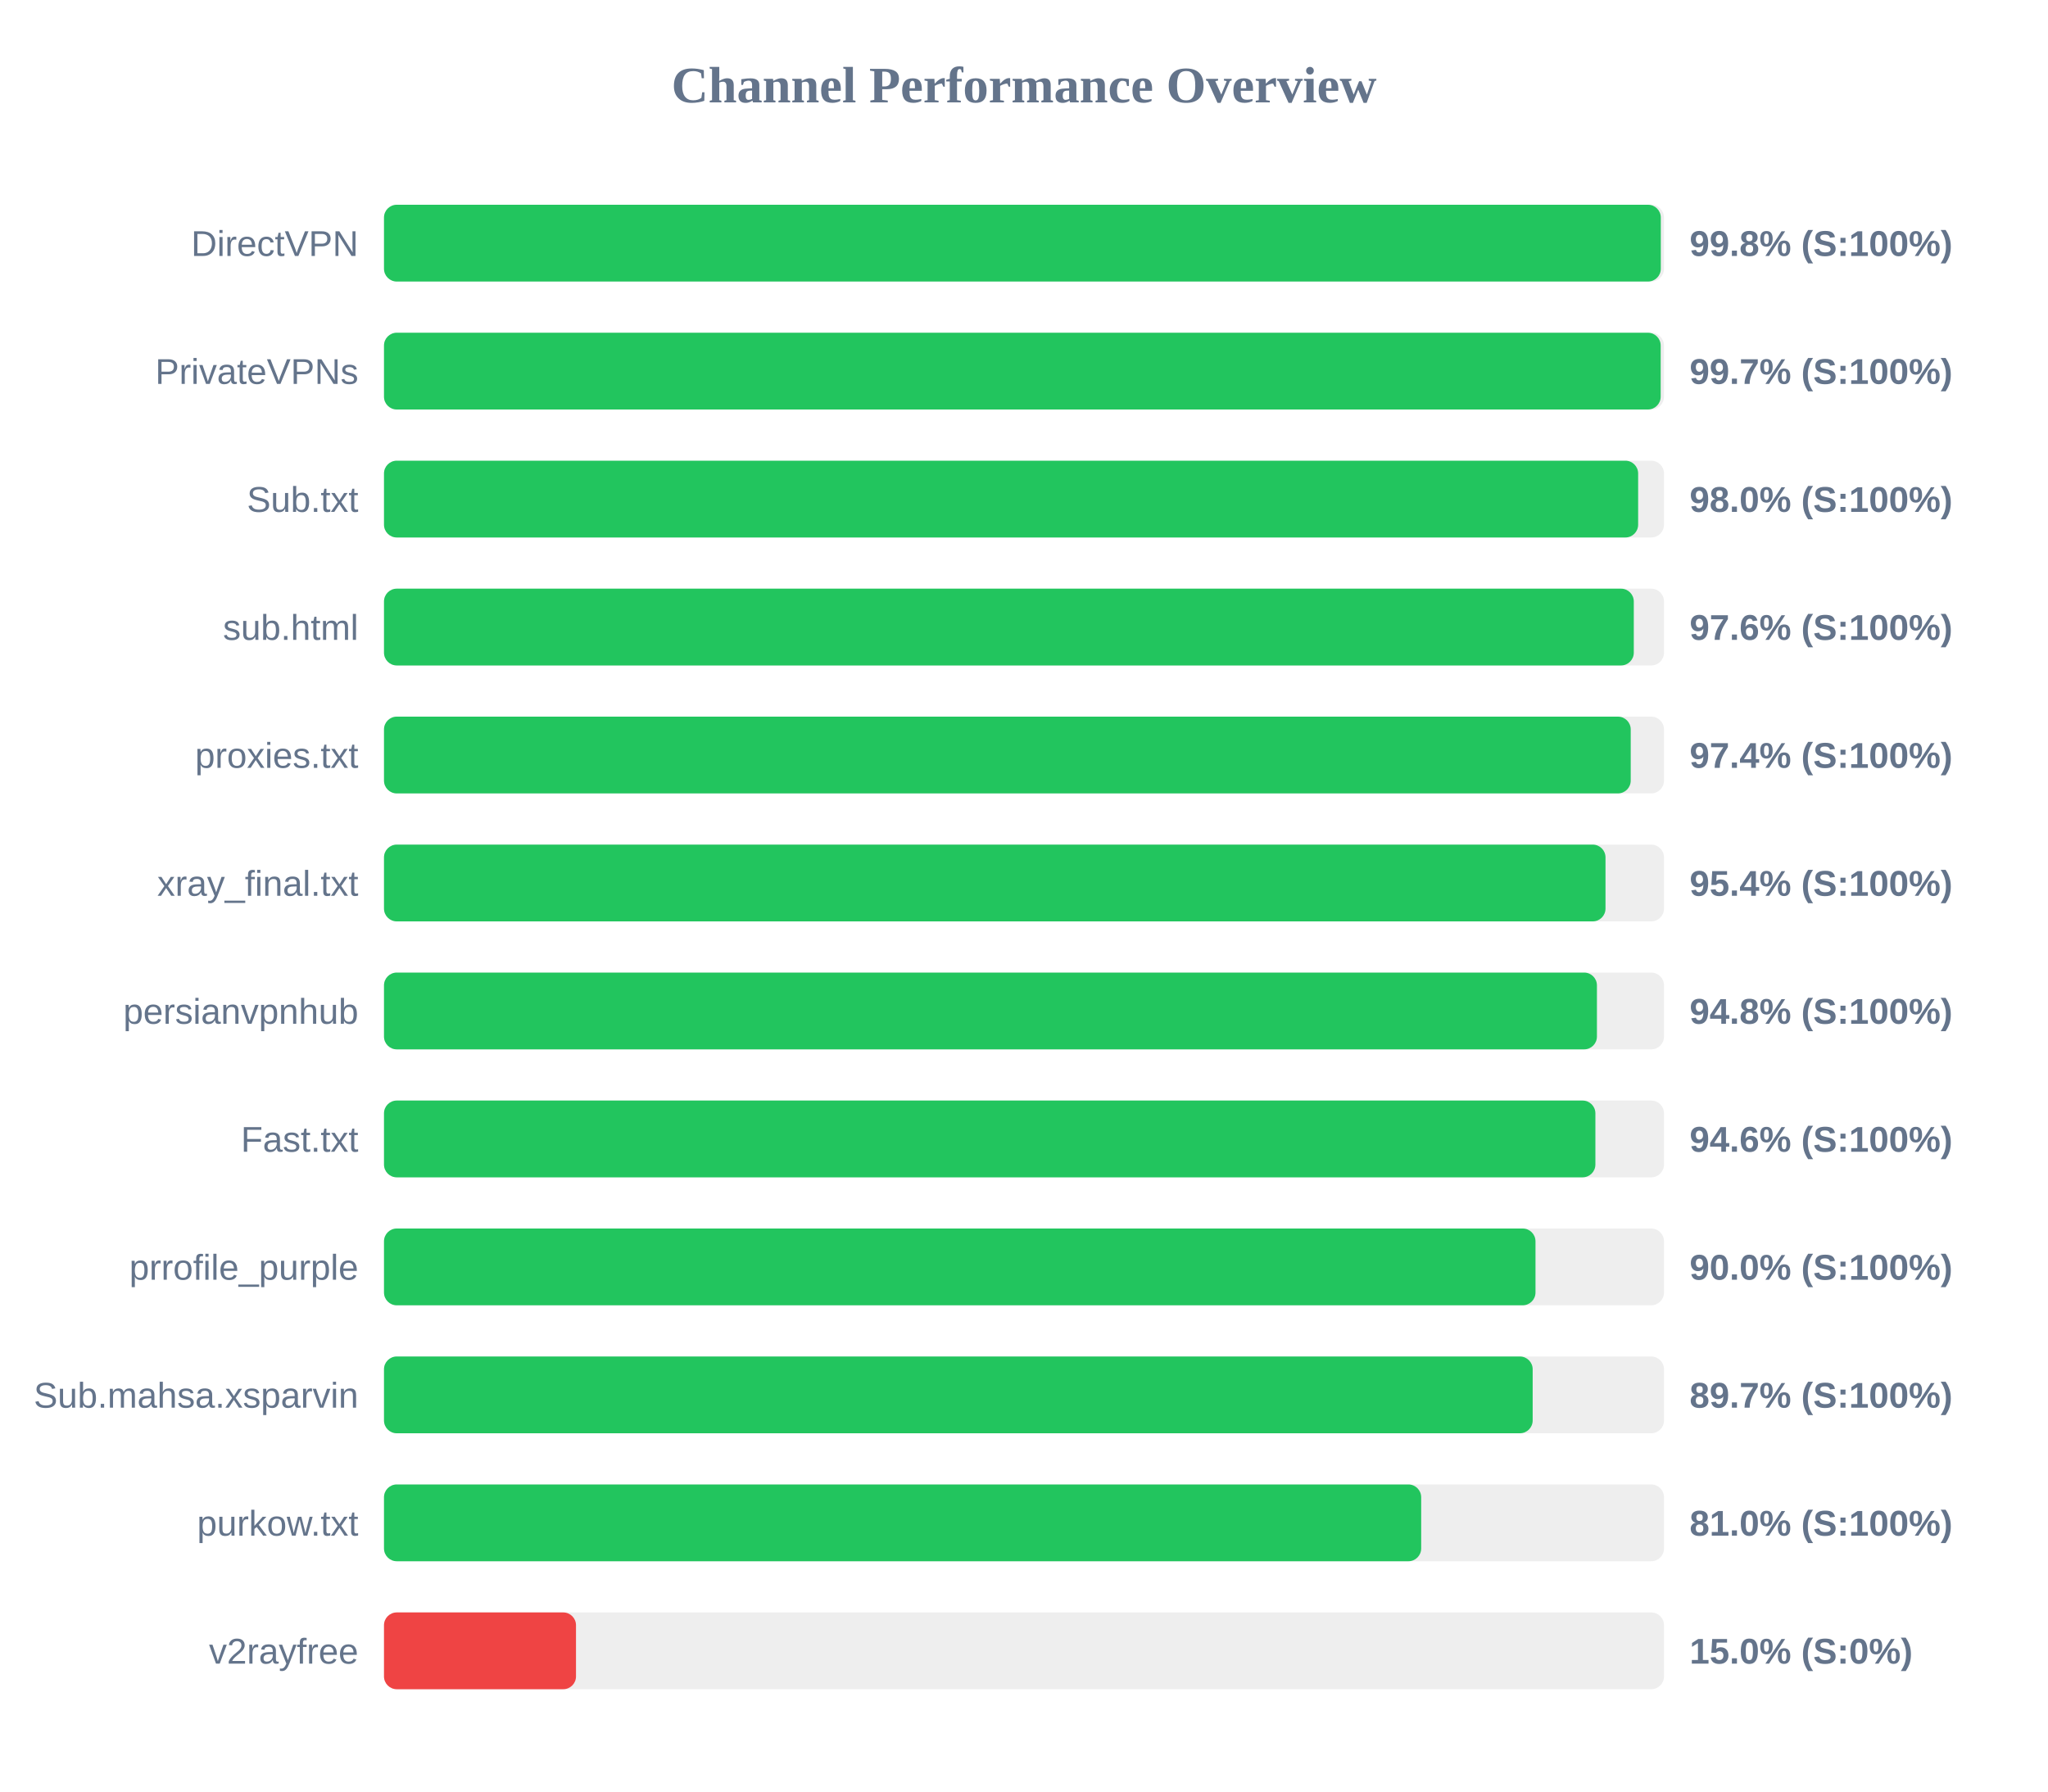
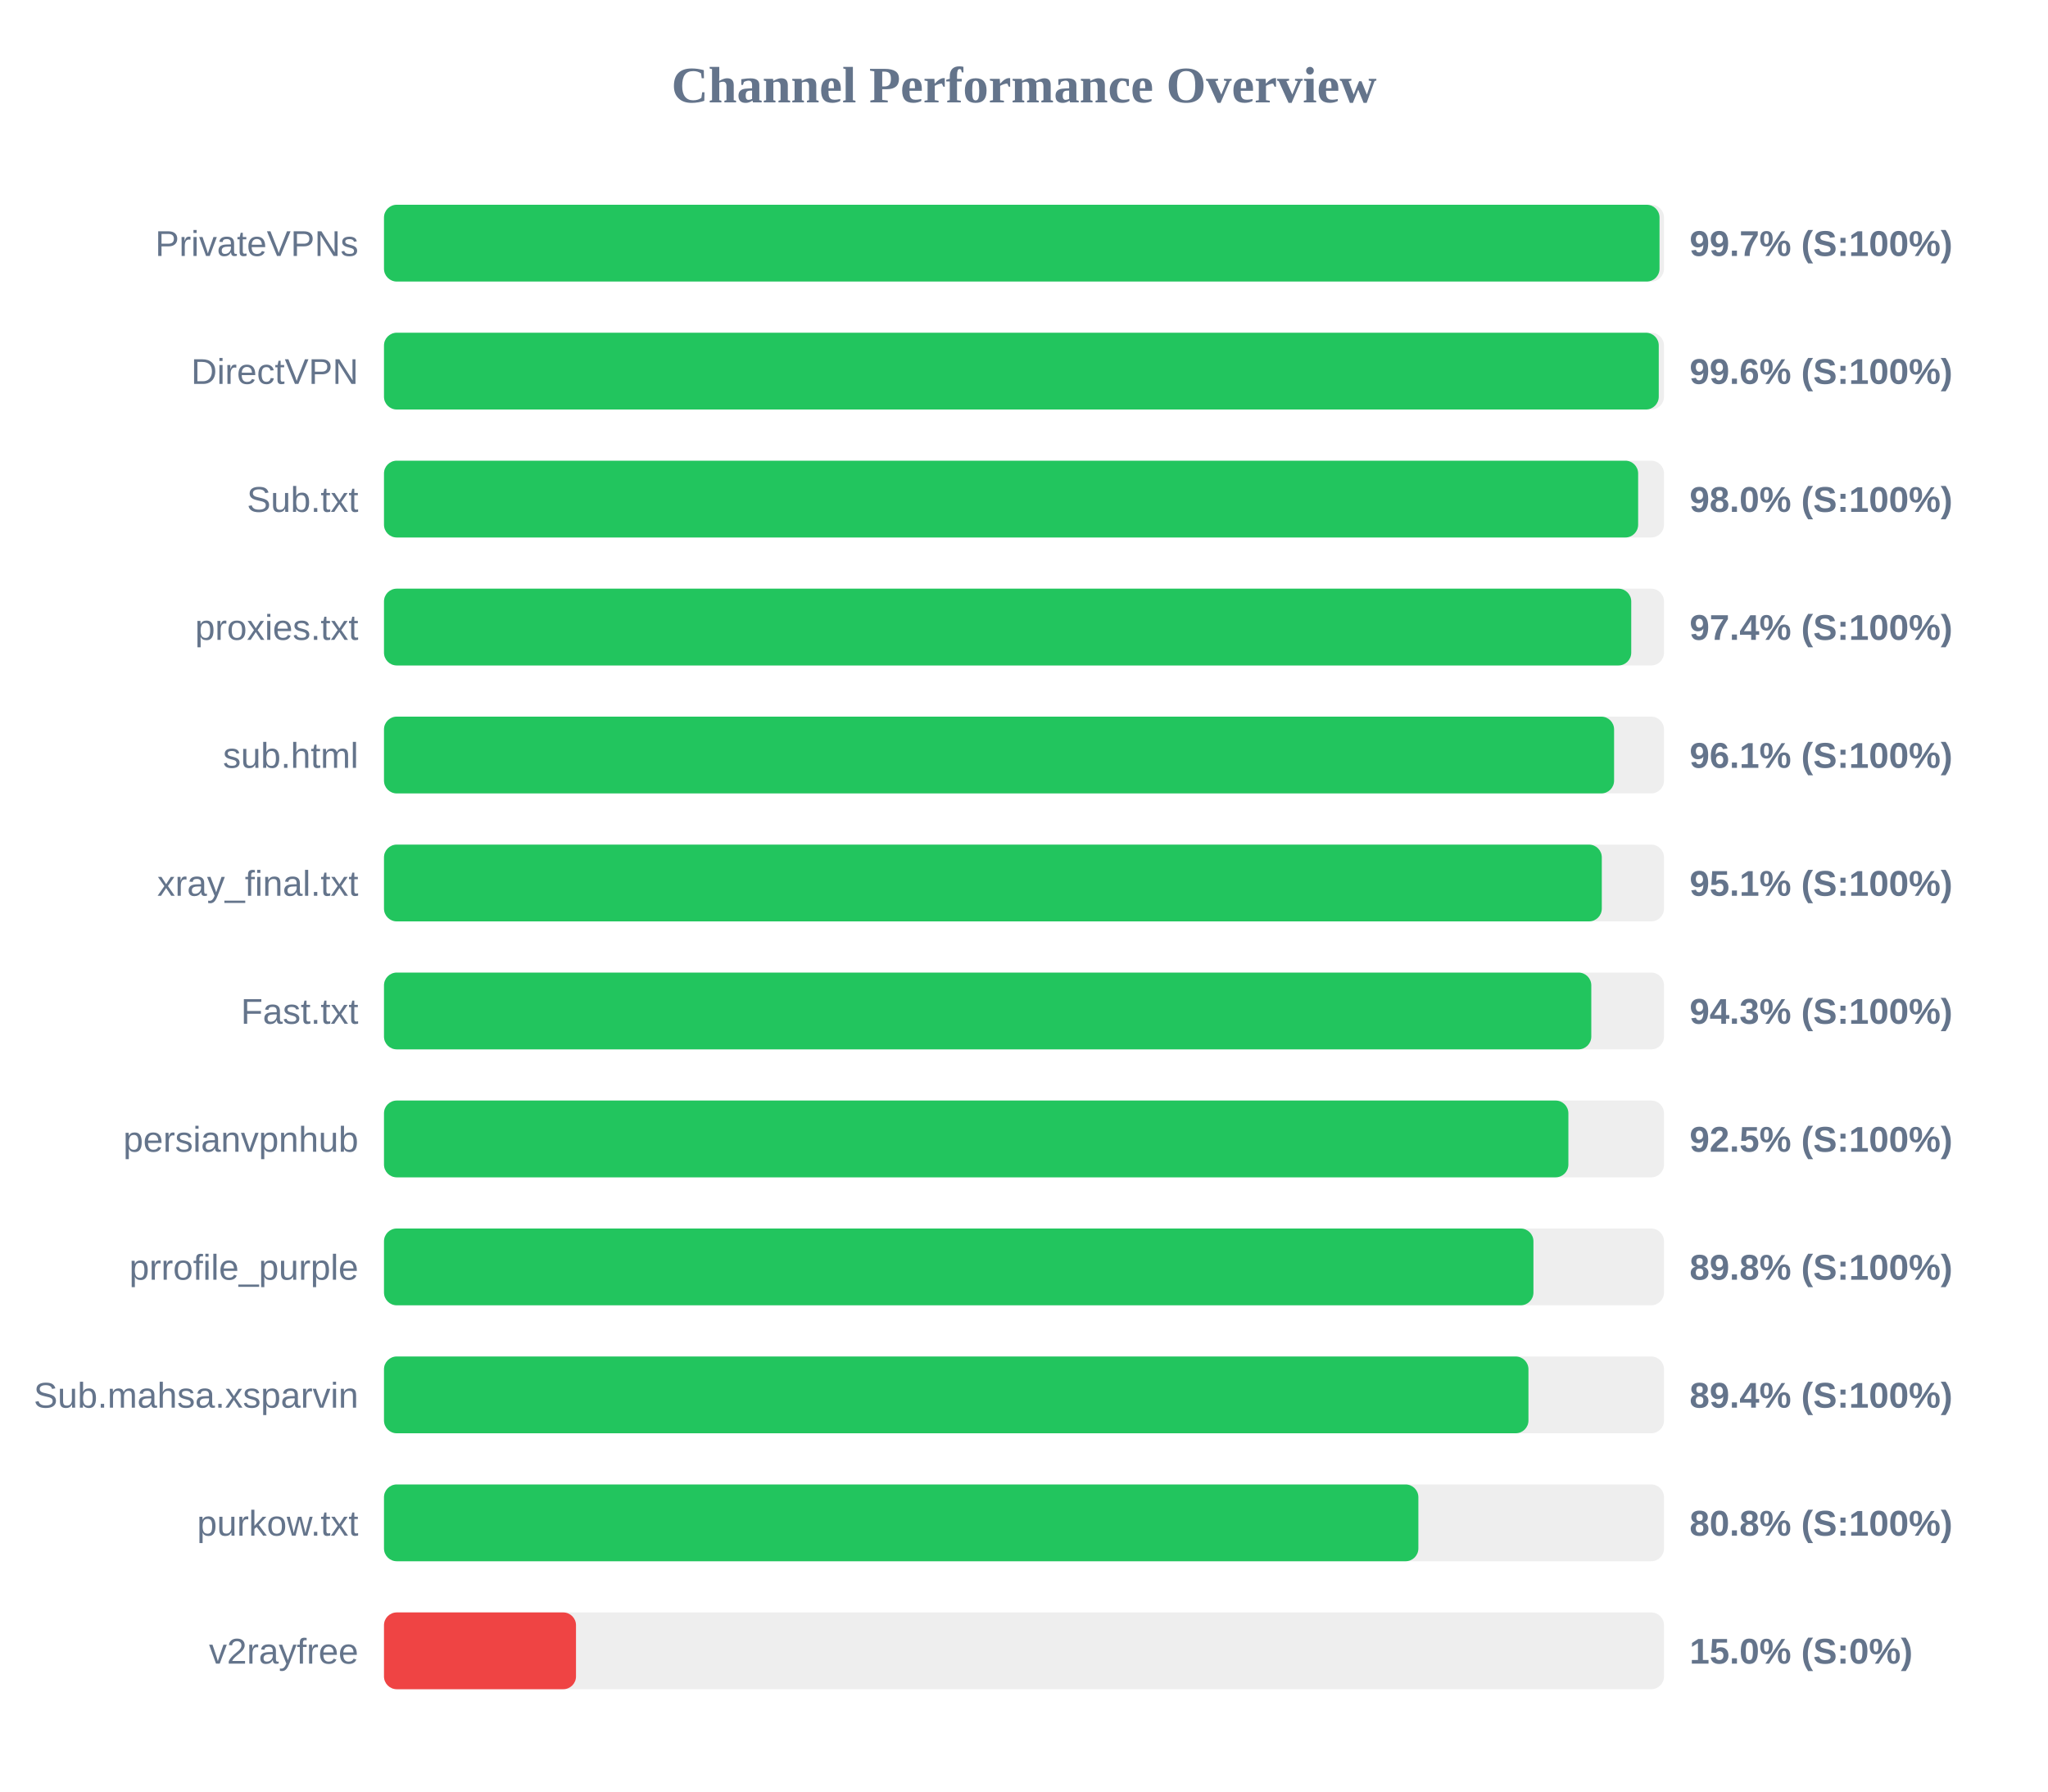
<svg xmlns="http://www.w3.org/2000/svg" width="800" height="700" version="1.1">
  <style>
        .row { font: 14px Arial; fill: #64748b; }
        .score { font: bold 14px Arial; fill: #64748b; }
    </style>
  <text x="400" y="40" text-anchor="middle" font-size="20px" font-weight="bold" fill="#64748b">Channel Performance Overview</text>
  <rect x="150" y="80" width="500" height="30" fill="#eee" rx="5" />
-   <rect x="150" y="80" width="498.75" height="30" fill="#22c55e" rx="5" />
-   <text x="140" y="100" text-anchor="end" class="row">DirectVPN</text>
-   <text x="660" y="100" text-anchor="start" class="score">99.8% (S:100%)</text>
+   <rect x="150" y="80" width="498.25" height="30" fill="#22c55e" rx="5" />
+   <text x="140" y="100" text-anchor="end" class="row">PrivateVPNs</text>
+   <text x="660" y="100" text-anchor="start" class="score">99.7% (S:100%)</text>
  <rect x="150" y="130" width="500" height="30" fill="#eee" rx="5" />
-   <rect x="150" y="130" width="498.7" height="30" fill="#22c55e" rx="5" />
-   <text x="140" y="150" text-anchor="end" class="row">PrivateVPNs</text>
-   <text x="660" y="150" text-anchor="start" class="score">99.7% (S:100%)</text>
+   <rect x="150" y="130" width="497.95" height="30" fill="#22c55e" rx="5" />
+   <text x="140" y="150" text-anchor="end" class="row">DirectVPN</text>
+   <text x="660" y="150" text-anchor="start" class="score">99.6% (S:100%)</text>
  <rect x="150" y="180" width="500" height="30" fill="#eee" rx="5" />
  <rect x="150" y="180" width="489.9" height="30" fill="#22c55e" rx="5" />
  <text x="140" y="200" text-anchor="end" class="row">Sub.txt</text>
  <text x="660" y="200" text-anchor="start" class="score">98.0% (S:100%)</text>
  <rect x="150" y="230" width="500" height="30" fill="#eee" rx="5" />
-   <rect x="150" y="230" width="488.2" height="30" fill="#22c55e" rx="5" />
-   <text x="140" y="250" text-anchor="end" class="row">sub.html</text>
-   <text x="660" y="250" text-anchor="start" class="score">97.6% (S:100%)</text>
+   <rect x="150" y="230" width="487.2" height="30" fill="#22c55e" rx="5" />
+   <text x="140" y="250" text-anchor="end" class="row">proxies.txt</text>
+   <text x="660" y="250" text-anchor="start" class="score">97.4% (S:100%)</text>
  <rect x="150" y="280" width="500" height="30" fill="#eee" rx="5" />
-   <rect x="150" y="280" width="487.0" height="30" fill="#22c55e" rx="5" />
-   <text x="140" y="300" text-anchor="end" class="row">proxies.txt</text>
-   <text x="660" y="300" text-anchor="start" class="score">97.4% (S:100%)</text>
+   <rect x="150" y="280" width="480.5" height="30" fill="#22c55e" rx="5" />
+   <text x="140" y="300" text-anchor="end" class="row">sub.html</text>
+   <text x="660" y="300" text-anchor="start" class="score">96.1% (S:100%)</text>
  <rect x="150" y="330" width="500" height="30" fill="#eee" rx="5" />
-   <rect x="150" y="330" width="477.15" height="30" fill="#22c55e" rx="5" />
+   <rect x="150" y="330" width="475.7" height="30" fill="#22c55e" rx="5" />
  <text x="140" y="350" text-anchor="end" class="row">xray_final.txt</text>
-   <text x="660" y="350" text-anchor="start" class="score">95.4% (S:100%)</text>
+   <text x="660" y="350" text-anchor="start" class="score">95.1% (S:100%)</text>
  <rect x="150" y="380" width="500" height="30" fill="#eee" rx="5" />
-   <rect x="150" y="380" width="473.8" height="30" fill="#22c55e" rx="5" />
-   <text x="140" y="400" text-anchor="end" class="row">persianvpnhub</text>
-   <text x="660" y="400" text-anchor="start" class="score">94.8% (S:100%)</text>
+   <rect x="150" y="380" width="471.6" height="30" fill="#22c55e" rx="5" />
+   <text x="140" y="400" text-anchor="end" class="row">Fast.txt</text>
+   <text x="660" y="400" text-anchor="start" class="score">94.3% (S:100%)</text>
  <rect x="150" y="430" width="500" height="30" fill="#eee" rx="5" />
-   <rect x="150" y="430" width="473.2" height="30" fill="#22c55e" rx="5" />
-   <text x="140" y="450" text-anchor="end" class="row">Fast.txt</text>
-   <text x="660" y="450" text-anchor="start" class="score">94.6% (S:100%)</text>
+   <rect x="150" y="430" width="462.65" height="30" fill="#22c55e" rx="5" />
+   <text x="140" y="450" text-anchor="end" class="row">persianvpnhub</text>
+   <text x="660" y="450" text-anchor="start" class="score">92.5% (S:100%)</text>
  <rect x="150" y="480" width="500" height="30" fill="#eee" rx="5" />
-   <rect x="150" y="480" width="449.8" height="30" fill="#22c55e" rx="5" />
+   <rect x="150" y="480" width="449.0" height="30" fill="#22c55e" rx="5" />
  <text x="140" y="500" text-anchor="end" class="row">prrofile_purple</text>
-   <text x="660" y="500" text-anchor="start" class="score">90.0% (S:100%)</text>
+   <text x="660" y="500" text-anchor="start" class="score">89.8% (S:100%)</text>
  <rect x="150" y="530" width="500" height="30" fill="#eee" rx="5" />
-   <rect x="150" y="530" width="448.7" height="30" fill="#22c55e" rx="5" />
+   <rect x="150" y="530" width="447.05" height="30" fill="#22c55e" rx="5" />
  <text x="140" y="550" text-anchor="end" class="row">Sub.mahsa.xsparvin</text>
-   <text x="660" y="550" text-anchor="start" class="score">89.7% (S:100%)</text>
+   <text x="660" y="550" text-anchor="start" class="score">89.4% (S:100%)</text>
  <rect x="150" y="580" width="500" height="30" fill="#eee" rx="5" />
-   <rect x="150" y="580" width="405.15" height="30" fill="#22c55e" rx="5" />
+   <rect x="150" y="580" width="404.05" height="30" fill="#22c55e" rx="5" />
  <text x="140" y="600" text-anchor="end" class="row">purkow.txt</text>
-   <text x="660" y="600" text-anchor="start" class="score">81.0% (S:100%)</text>
+   <text x="660" y="600" text-anchor="start" class="score">80.8% (S:100%)</text>
  <rect x="150" y="630" width="500" height="30" fill="#eee" rx="5" />
  <rect x="150" y="630" width="75.0" height="30" fill="#ef4444" rx="5" />
  <text x="140" y="650" text-anchor="end" class="row">v2rayfree</text>
  <text x="660" y="650" text-anchor="start" class="score">15.0% (S:0%)</text>
</svg>
